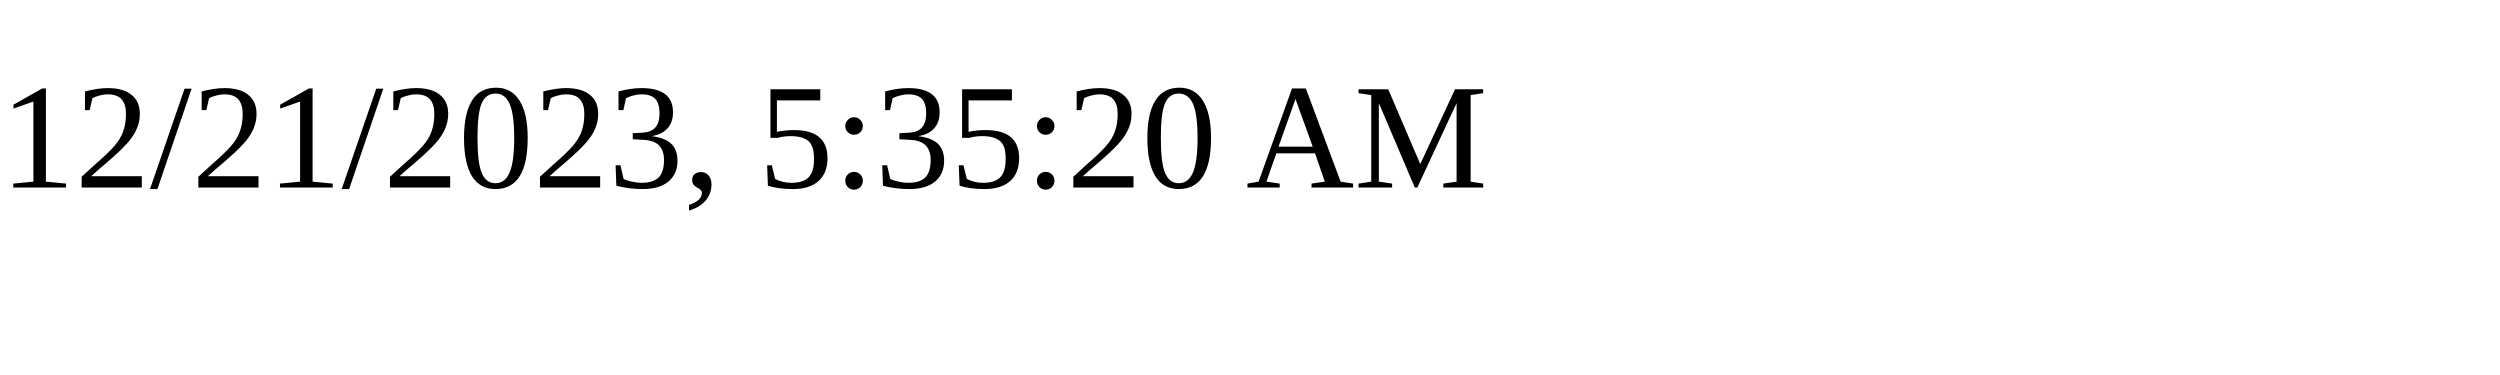
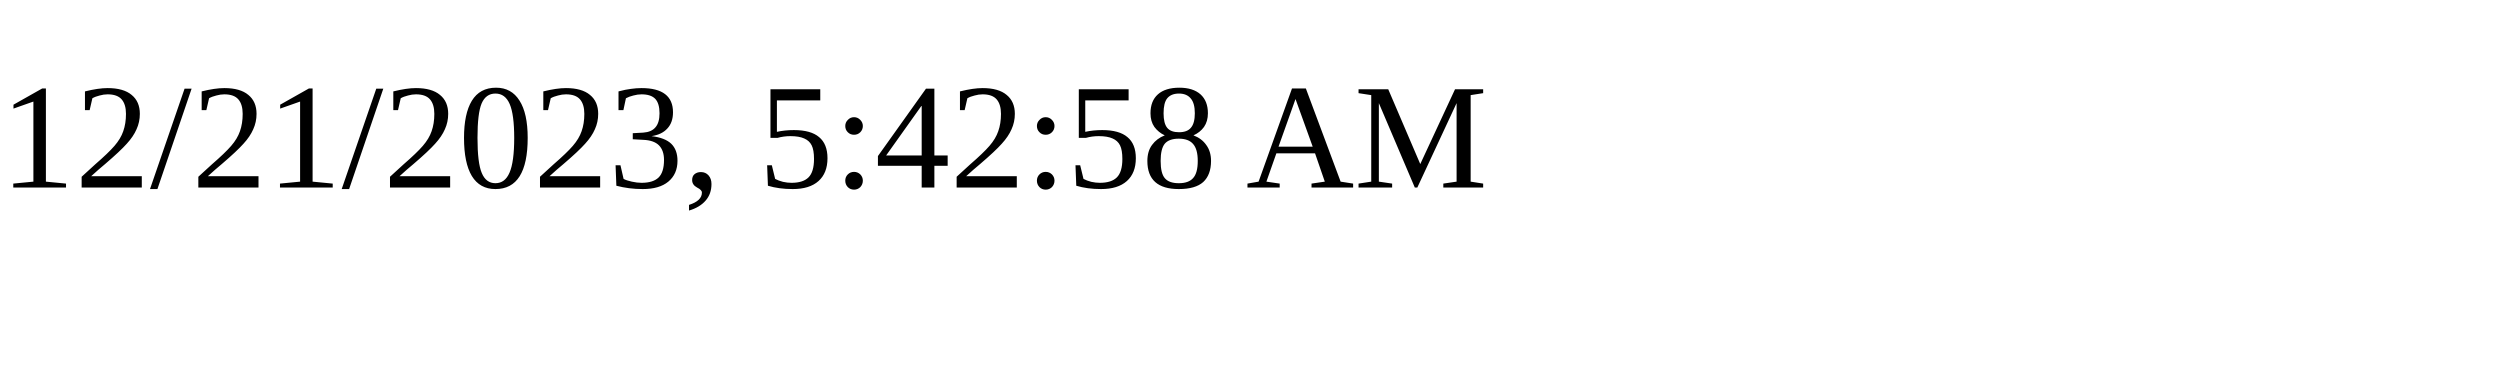
<svg xmlns="http://www.w3.org/2000/svg" height="30" width="200">
-   <text x="0" y="15">12/21/2023, 5:35:20 AM</text>
+   <text x="0" y="15">12/21/2023, 5:42:58 AM</text>
</svg>
